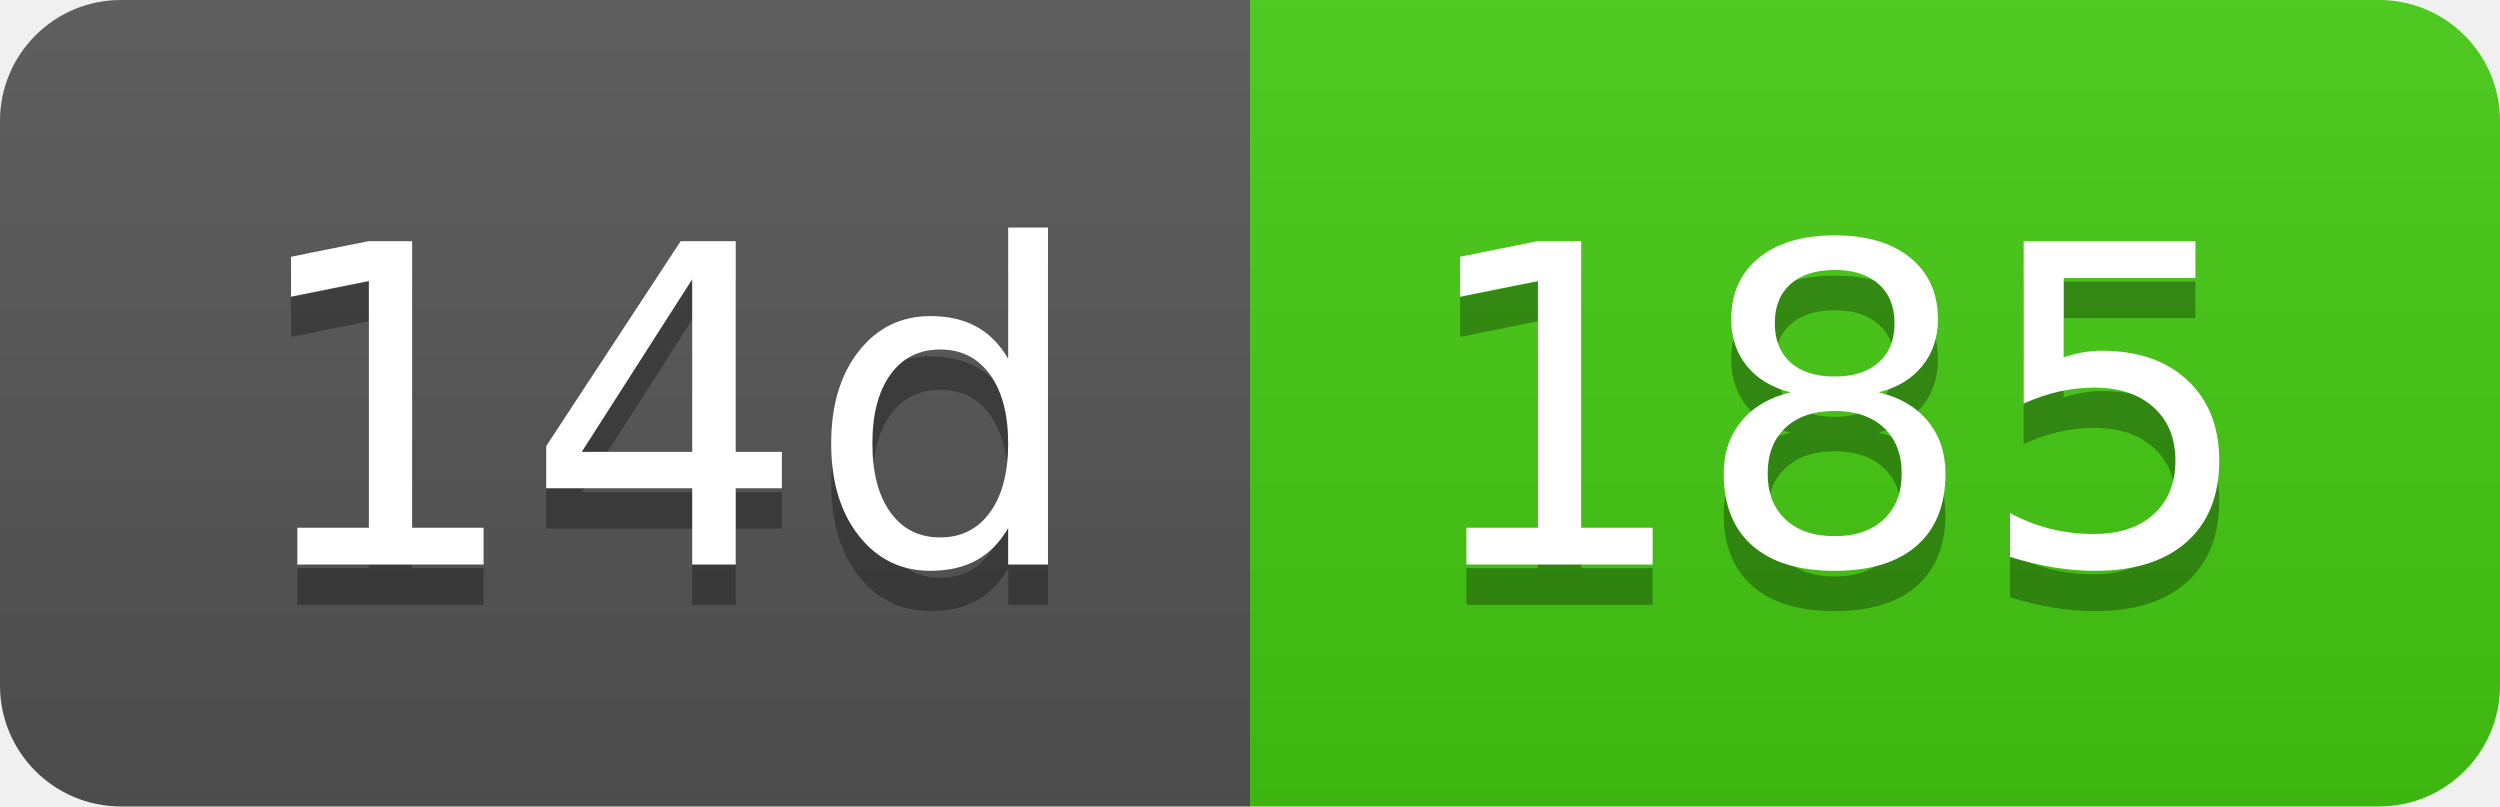
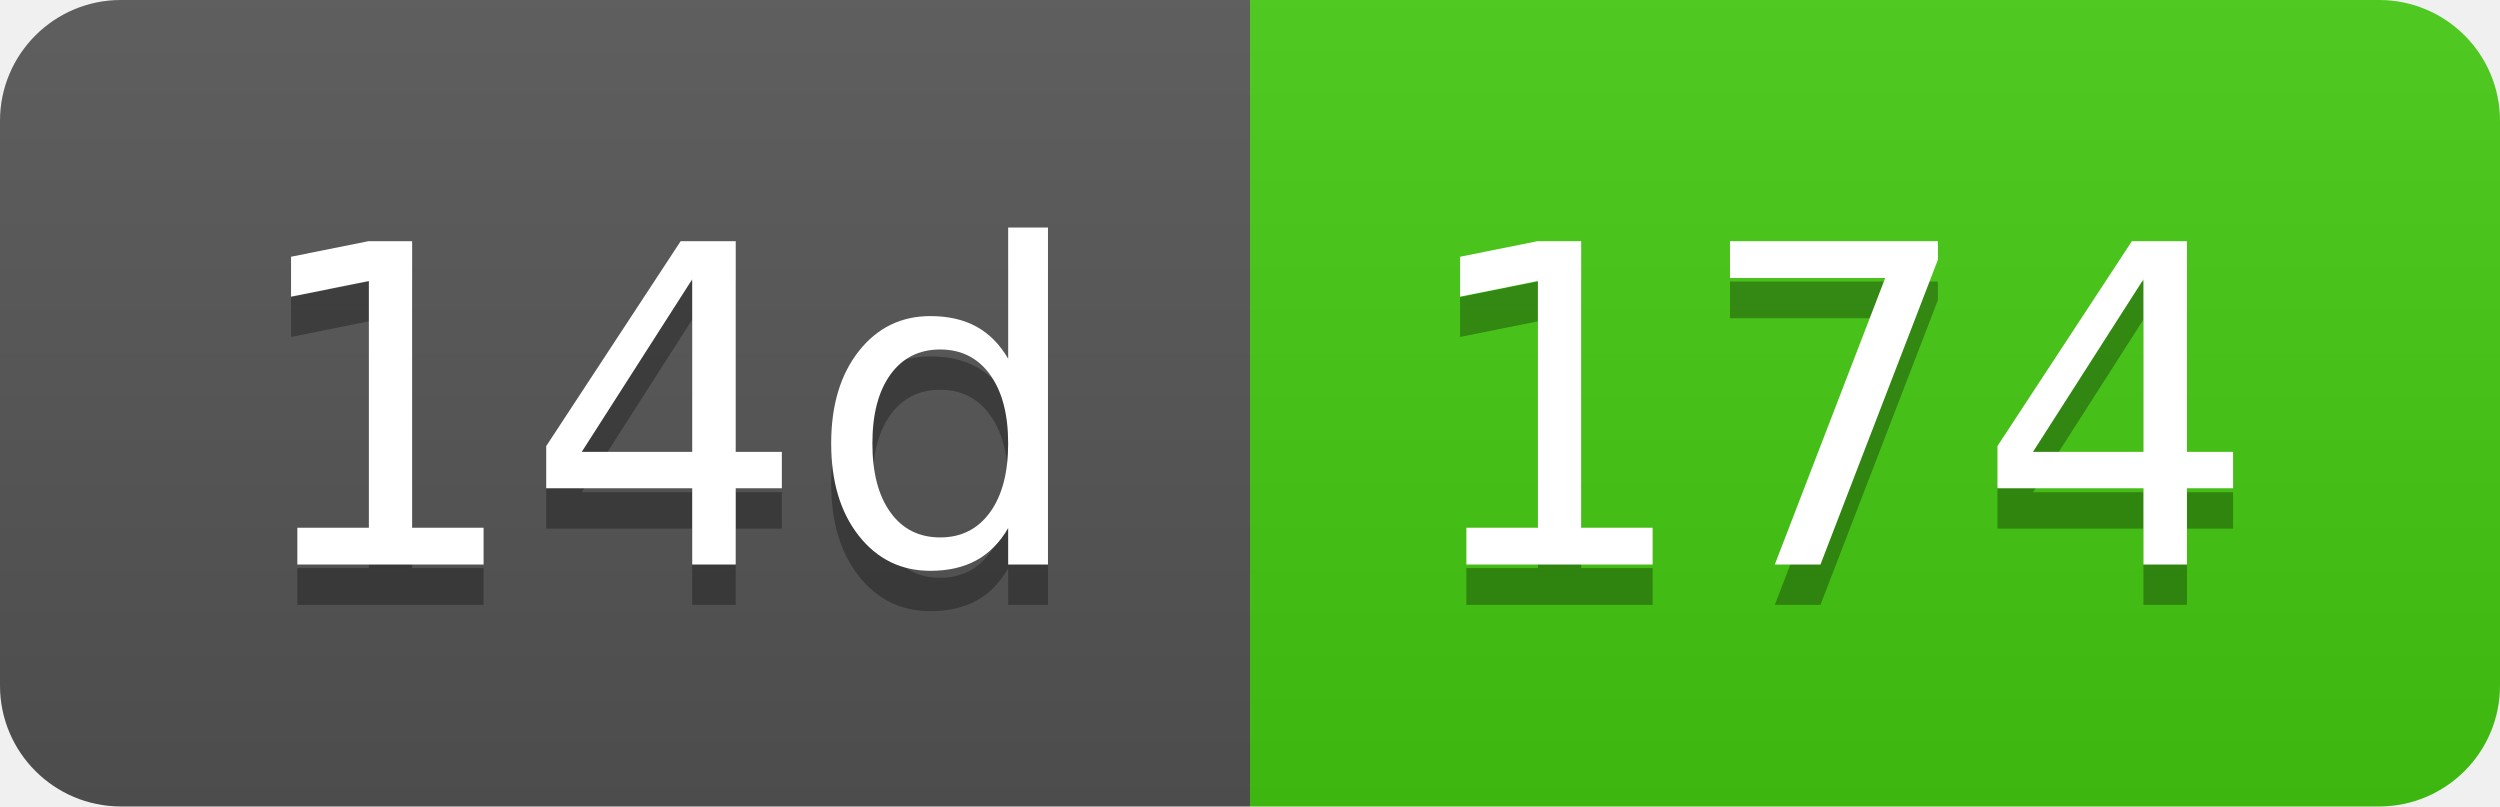
- <svg xmlns="http://www.w3.org/2000/svg" width="62" height="20" role="img" aria-label="14d: 185">
+ <svg xmlns="http://www.w3.org/2000/svg" width="62" height="20" role="img" aria-label="14d: 174">
  <linearGradient id="s" x2="0" y2="100%">
    <stop offset="0" stop-color="#bbb" stop-opacity=".1" />
    <stop offset="1" stop-opacity=".1" />
  </linearGradient>
  <clipPath id="r">
    <rect width="62" height="20" rx="3" fill="#fff" />
  </clipPath>
  <g clip-path="url(#r)">
    <rect width="31" height="20" fill="#555" />
    <rect x="31" width="31" height="20" fill="#4c1" />
    <rect width="62" height="20" fill="url(#s)" />
  </g>
  <g fill="#fff" text-anchor="middle" font-family="Verdana,Geneva,DejaVu Sans,sans-serif" text-rendering="geometricPrecision" font-size="110">
    <text aria-hidden="true" x="165" y="150" fill="#010101" fill-opacity=".3" transform="scale(.1)" textLength="210">14d</text>
    <text x="165" y="140" transform="scale(.1)" fill="#fff" textLength="210">14d</text>
-     <text aria-hidden="true" x="455" y="150" fill="#010101" fill-opacity=".3" transform="scale(.1)" textLength="210">185</text>
-     <text x="455" y="140" transform="scale(.1)" fill="#fff" textLength="210">185</text>
+     <text aria-hidden="true" x="455" y="150" fill="#010101" fill-opacity=".3" transform="scale(.1)" textLength="210">174</text>
+     <text x="455" y="140" transform="scale(.1)" fill="#fff" textLength="210">174</text>
  </g>
</svg>
